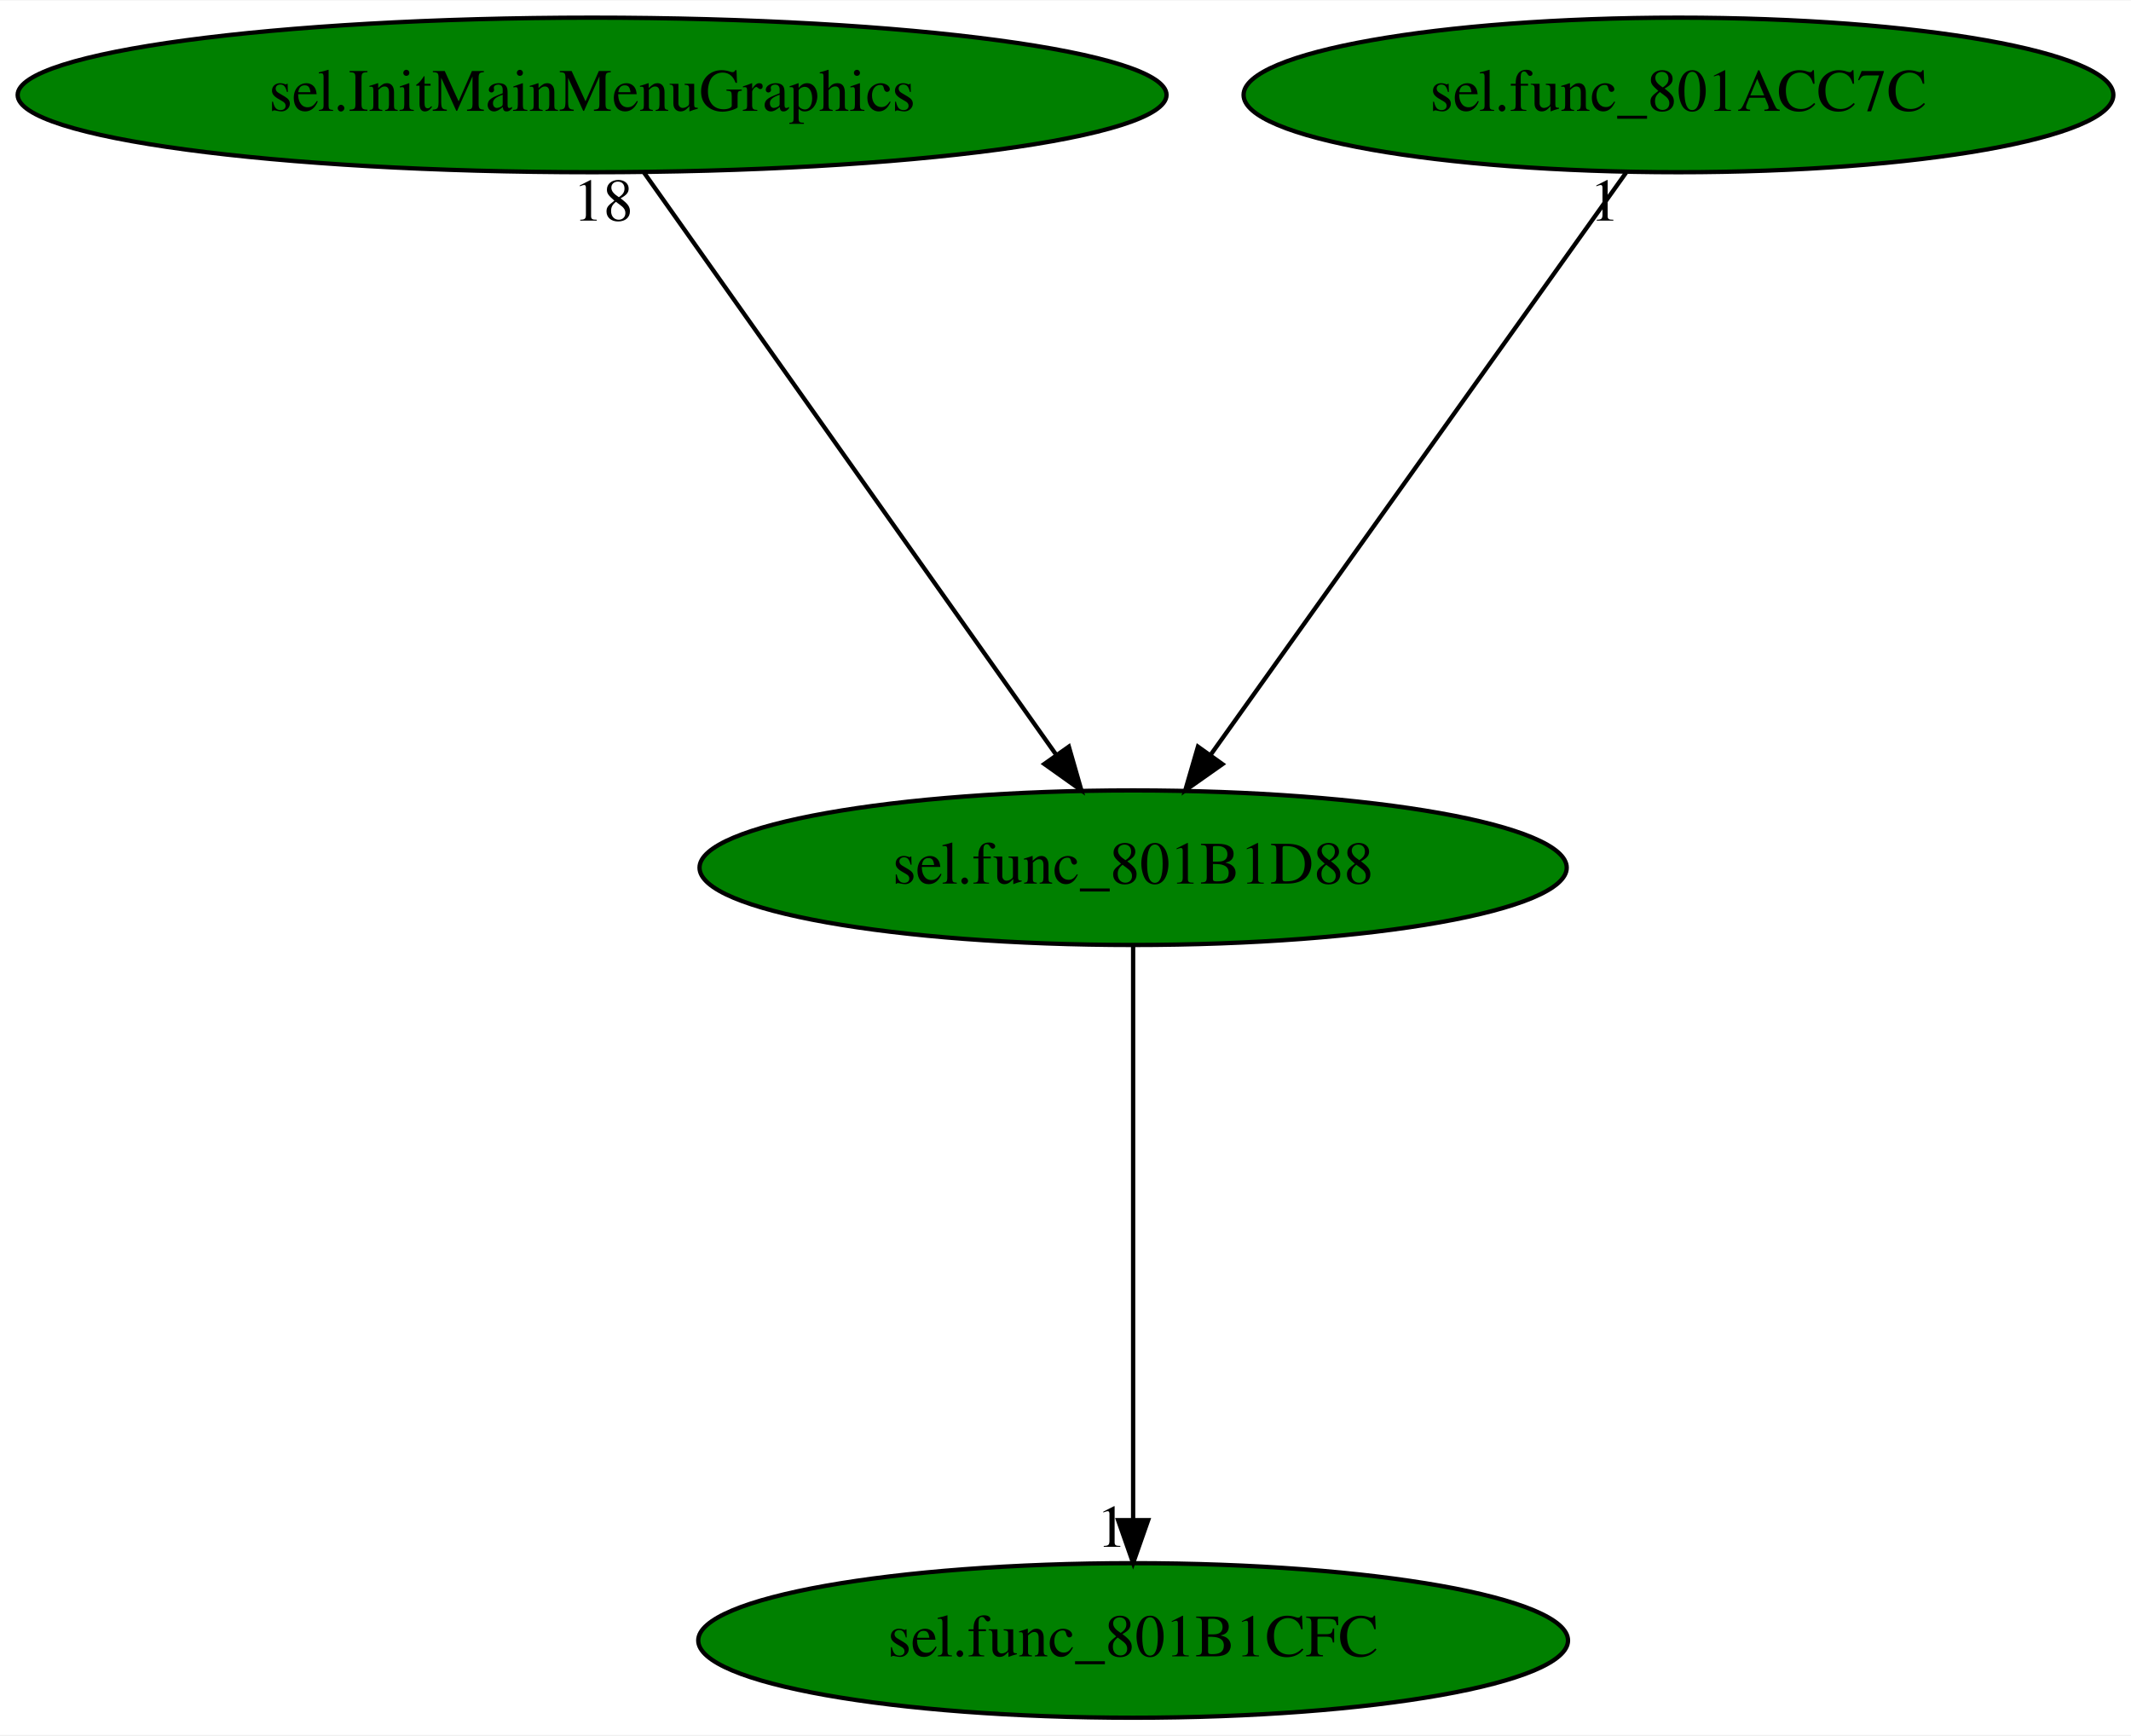
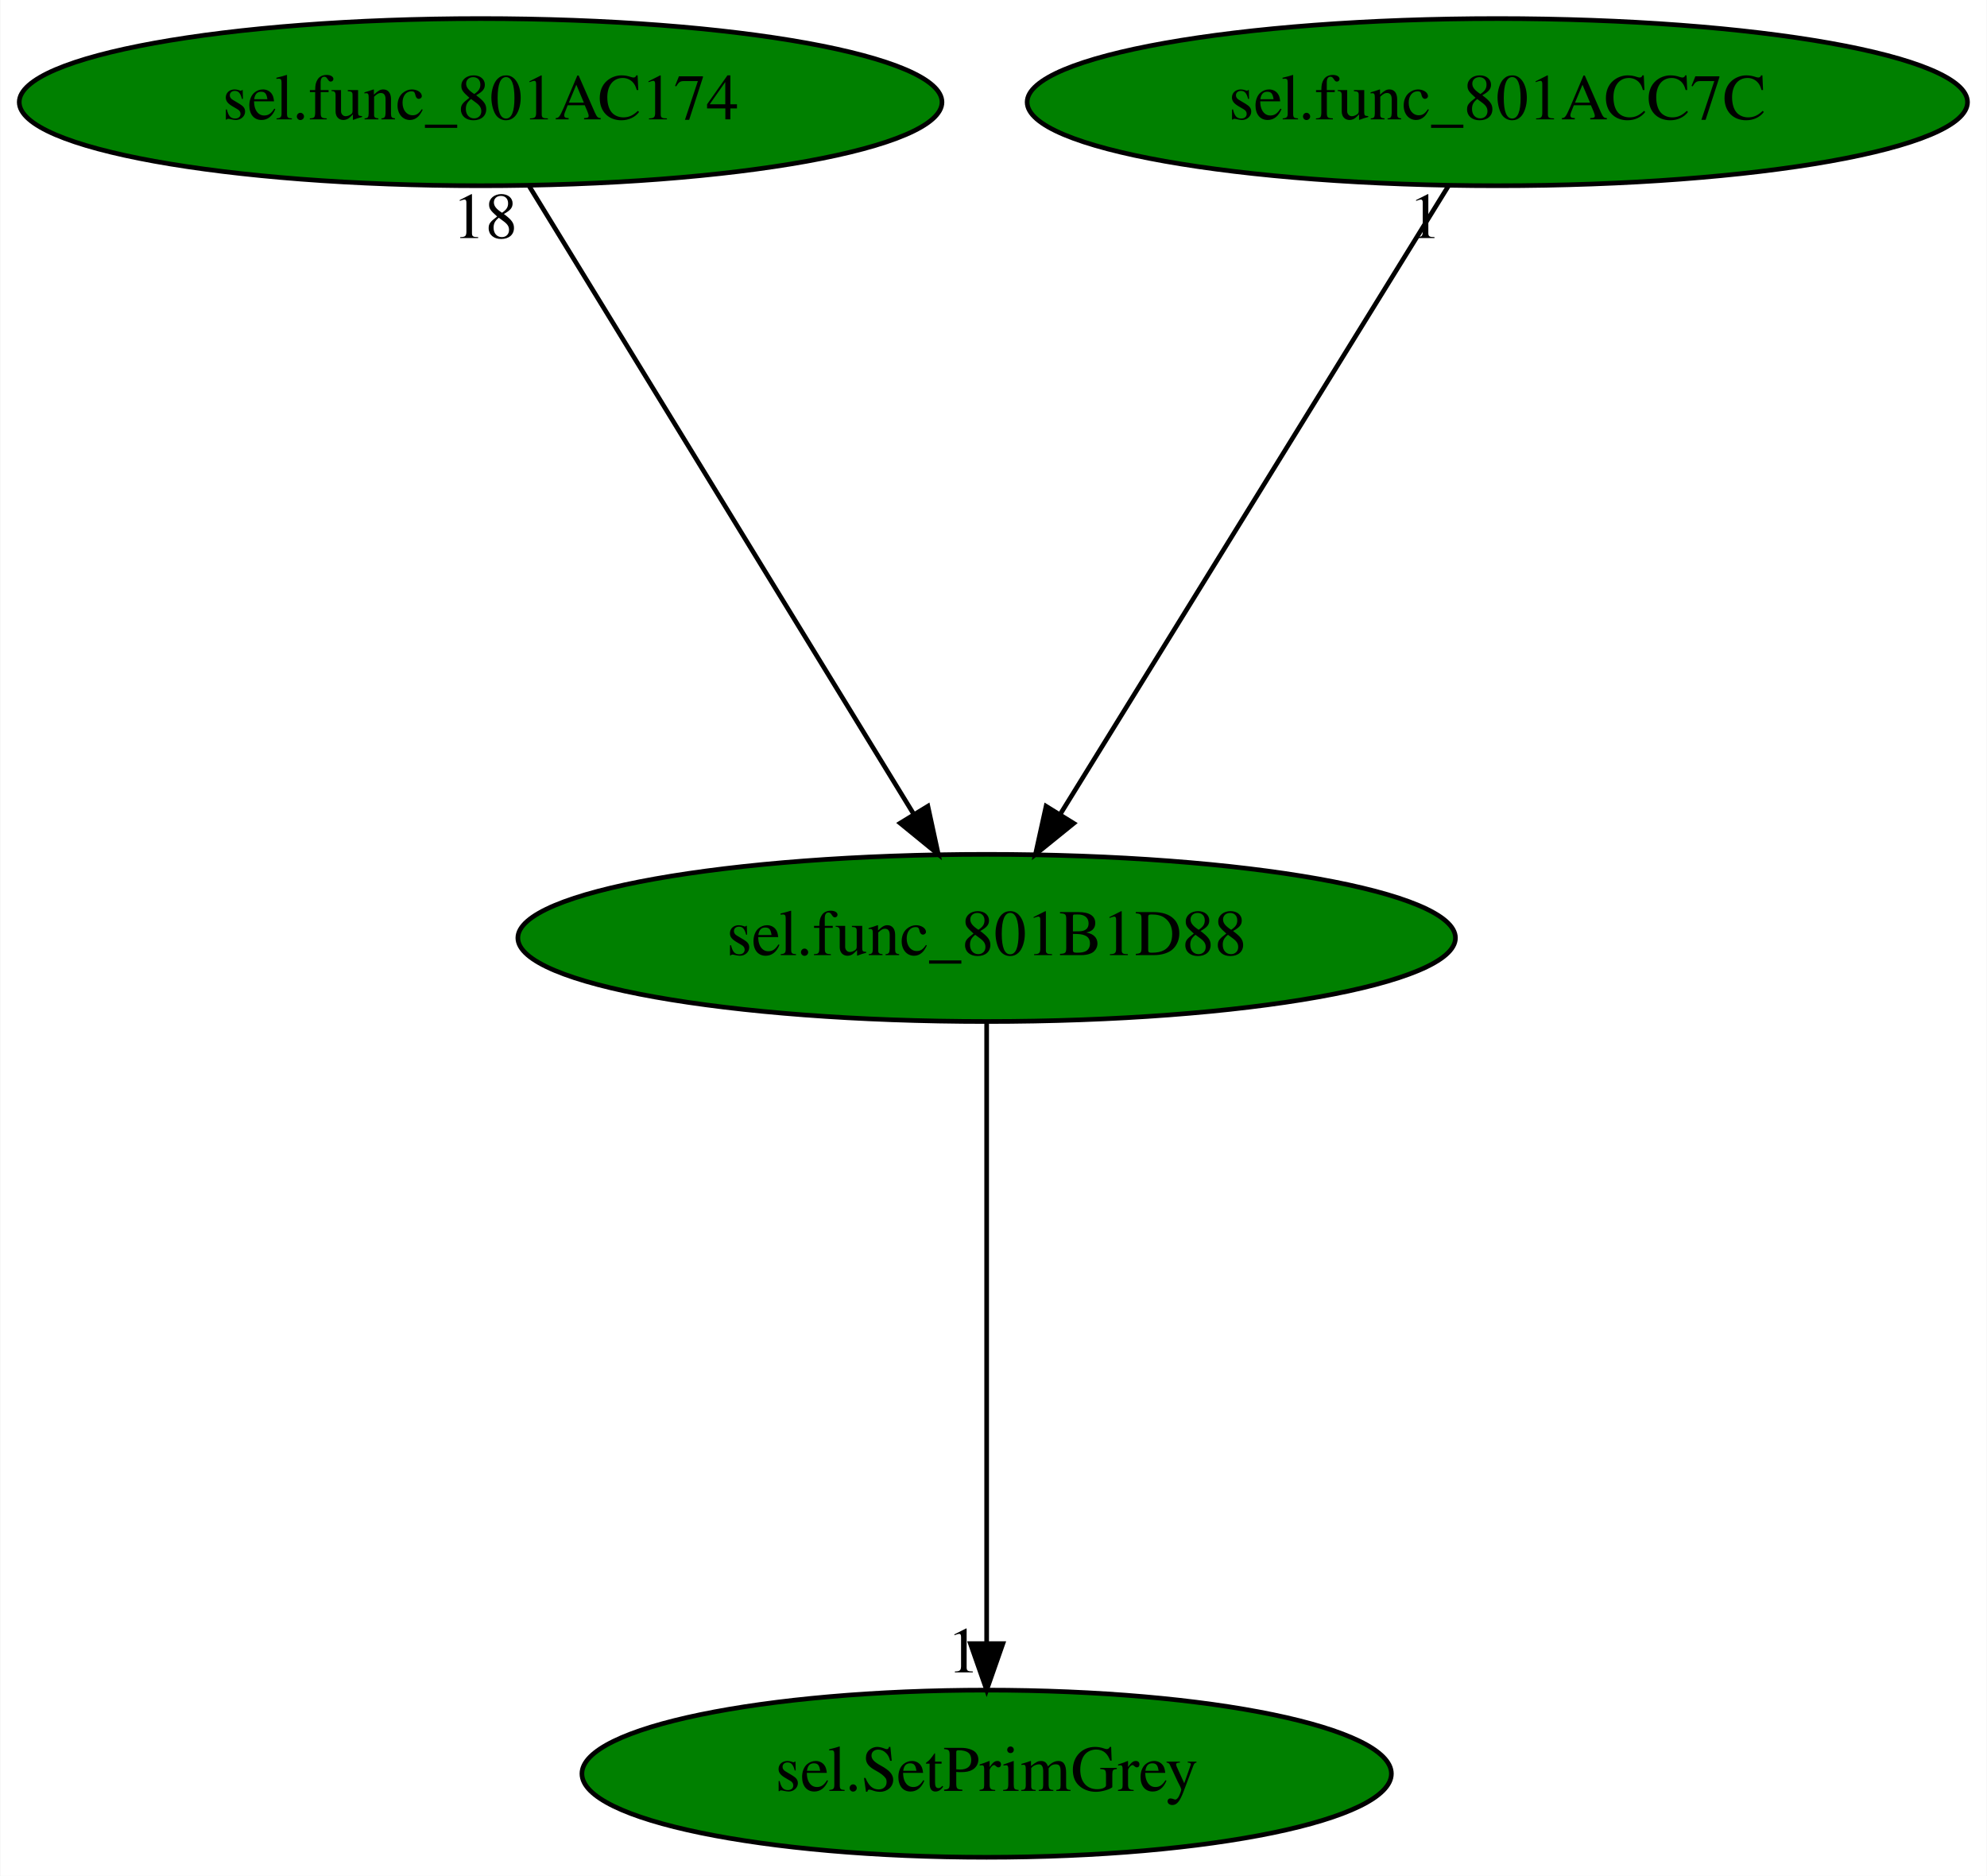
- <svg xmlns="http://www.w3.org/2000/svg" xmlns:xlink="http://www.w3.org/1999/xlink" width="496pt" height="404pt" viewBox="0.00 0.00 496.28 404.00">
+ <svg xmlns="http://www.w3.org/2000/svg" xmlns:xlink="http://www.w3.org/1999/xlink" width="428pt" height="404pt" viewBox="0.00 0.00 427.83 404.00">
  <g id="graph0" class="graph" transform="scale(1 1) rotate(0) translate(4 400)">
-     <polygon fill="white" stroke="transparent" points="-4,4 -4,-400 492.28,-400 492.28,4 -4,4" />
+     <polygon fill="white" stroke="transparent" points="-4,4 -4,-400 423.83,-400 423.83,4 -4,4" />
    <g id="node1" class="node">
-       <ellipse fill="green" stroke="black" cx="259.89" cy="-198" rx="100.98" ry="18" />
-       <text text-anchor="middle" x="259.89" y="-194.3" font-family="Times,serif" font-size="14.00">sel.func_801B1D88</text>
+       <ellipse fill="green" stroke="black" cx="208.44" cy="-198" rx="100.98" ry="18" />
+       <text text-anchor="middle" x="208.44" y="-194.3" font-family="Times,serif" font-size="14.00">sel.func_801B1D88</text>
    </g>
    <g id="node2" class="node">
      <g id="a_node2">
-         <a xlink:href="sel.func_801B1CFC.svg" xlink:title="sel.func_801B1CFC">
-           <ellipse fill="green" stroke="black" cx="259.89" cy="-18" rx="101.28" ry="18" />
-           <text text-anchor="middle" x="259.89" y="-14.3" font-family="Times,serif" font-size="14.00">sel.func_801B1CFC</text>
+         <a xlink:href="sel.SetPrimGrey.svg" xlink:title="sel.SetPrimGrey">
+           <ellipse fill="green" stroke="black" cx="208.44" cy="-18" rx="87.18" ry="18" />
+           <text text-anchor="middle" x="208.44" y="-14.3" font-family="Times,serif" font-size="14.00">sel.SetPrimGrey</text>
        </a>
      </g>
    </g>
    <g id="edge1" class="edge">
-       <path fill="none" stroke="black" d="M259.89,-179.93C259.89,-148.97 259.89,-83.3 259.89,-46.13" />
-       <polygon fill="black" stroke="black" points="263.39,-46.02 259.89,-36.02 256.39,-46.02 263.39,-46.02" />
-       <text text-anchor="middle" x="254.89" y="-39.82" font-family="Times,serif" font-size="14.00">1</text>
+       <path fill="none" stroke="black" d="M208.44,-179.93C208.44,-148.97 208.44,-83.3 208.44,-46.13" />
+       <polygon fill="black" stroke="black" points="211.94,-46.02 208.44,-36.02 204.94,-46.02 211.94,-46.02" />
+       <text text-anchor="middle" x="203.44" y="-39.82" font-family="Times,serif" font-size="14.00">1</text>
    </g>
    <g id="node3" class="node">
      <g id="a_node3">
-         <a xlink:href="sel.InitMainMenuGraphics.svg" xlink:title="sel.InitMainMenuGraphics">
-           <ellipse fill="green" stroke="black" cx="133.89" cy="-378" rx="133.78" ry="18" />
-           <text text-anchor="middle" x="133.89" y="-374.3" font-family="Times,serif" font-size="14.00">sel.InitMainMenuGraphics</text>
+         <a xlink:href="sel.func_801AC174.svg" xlink:title="sel.func_801AC174">
+           <ellipse fill="green" stroke="black" cx="99.44" cy="-378" rx="99.38" ry="18" />
+           <text text-anchor="middle" x="99.44" y="-374.3" font-family="Times,serif" font-size="14.00">sel.func_801AC174</text>
        </a>
      </g>
    </g>
    <g id="edge2" class="edge">
-       <path fill="none" stroke="black" d="M145.97,-359.93C168.27,-328.43 215.98,-261.03 242.02,-224.24" />
-       <polygon fill="black" stroke="black" points="244.92,-226.2 247.84,-216.02 239.21,-222.16 244.92,-226.2" />
-       <text text-anchor="middle" x="136.47" y="-348.73" font-family="Times,serif" font-size="14.00">18</text>
+       <path fill="none" stroke="black" d="M109.89,-359.93C129.1,-328.57 170.11,-261.6 192.7,-224.71" />
+       <polygon fill="black" stroke="black" points="195.78,-226.37 198.02,-216.02 189.81,-222.72 195.78,-226.37" />
+       <text text-anchor="middle" x="100.39" y="-348.73" font-family="Times,serif" font-size="14.00">18</text>
    </g>
    <g id="node4" class="node">
      <g id="a_node4">
        <a xlink:href="sel.func_801ACC7C.svg" xlink:title="sel.func_801ACC7C">
-           <ellipse fill="green" stroke="black" cx="386.89" cy="-378" rx="101.28" ry="18" />
-           <text text-anchor="middle" x="386.89" y="-374.3" font-family="Times,serif" font-size="14.00">sel.func_801ACC7C</text>
+           <ellipse fill="green" stroke="black" cx="318.44" cy="-378" rx="101.28" ry="18" />
+           <text text-anchor="middle" x="318.44" y="-374.3" font-family="Times,serif" font-size="14.00">sel.func_801ACC7C</text>
        </a>
      </g>
    </g>
    <g id="edge3" class="edge">
-       <path fill="none" stroke="black" d="M374.71,-359.93C352.24,-328.43 304.15,-261.03 277.9,-224.24" />
-       <polygon fill="black" stroke="black" points="280.69,-222.12 272.03,-216.02 274.99,-226.19 280.69,-222.12" />
-       <text text-anchor="middle" x="369.71" y="-348.73" font-family="Times,serif" font-size="14.00">1</text>
+       <path fill="none" stroke="black" d="M307.89,-359.93C288.51,-328.57 247.13,-261.6 224.33,-224.71" />
+       <polygon fill="black" stroke="black" points="227.19,-222.68 218.96,-216.02 221.24,-226.36 227.19,-222.68" />
+       <text text-anchor="middle" x="302.89" y="-348.73" font-family="Times,serif" font-size="14.00">1</text>
    </g>
  </g>
</svg>
